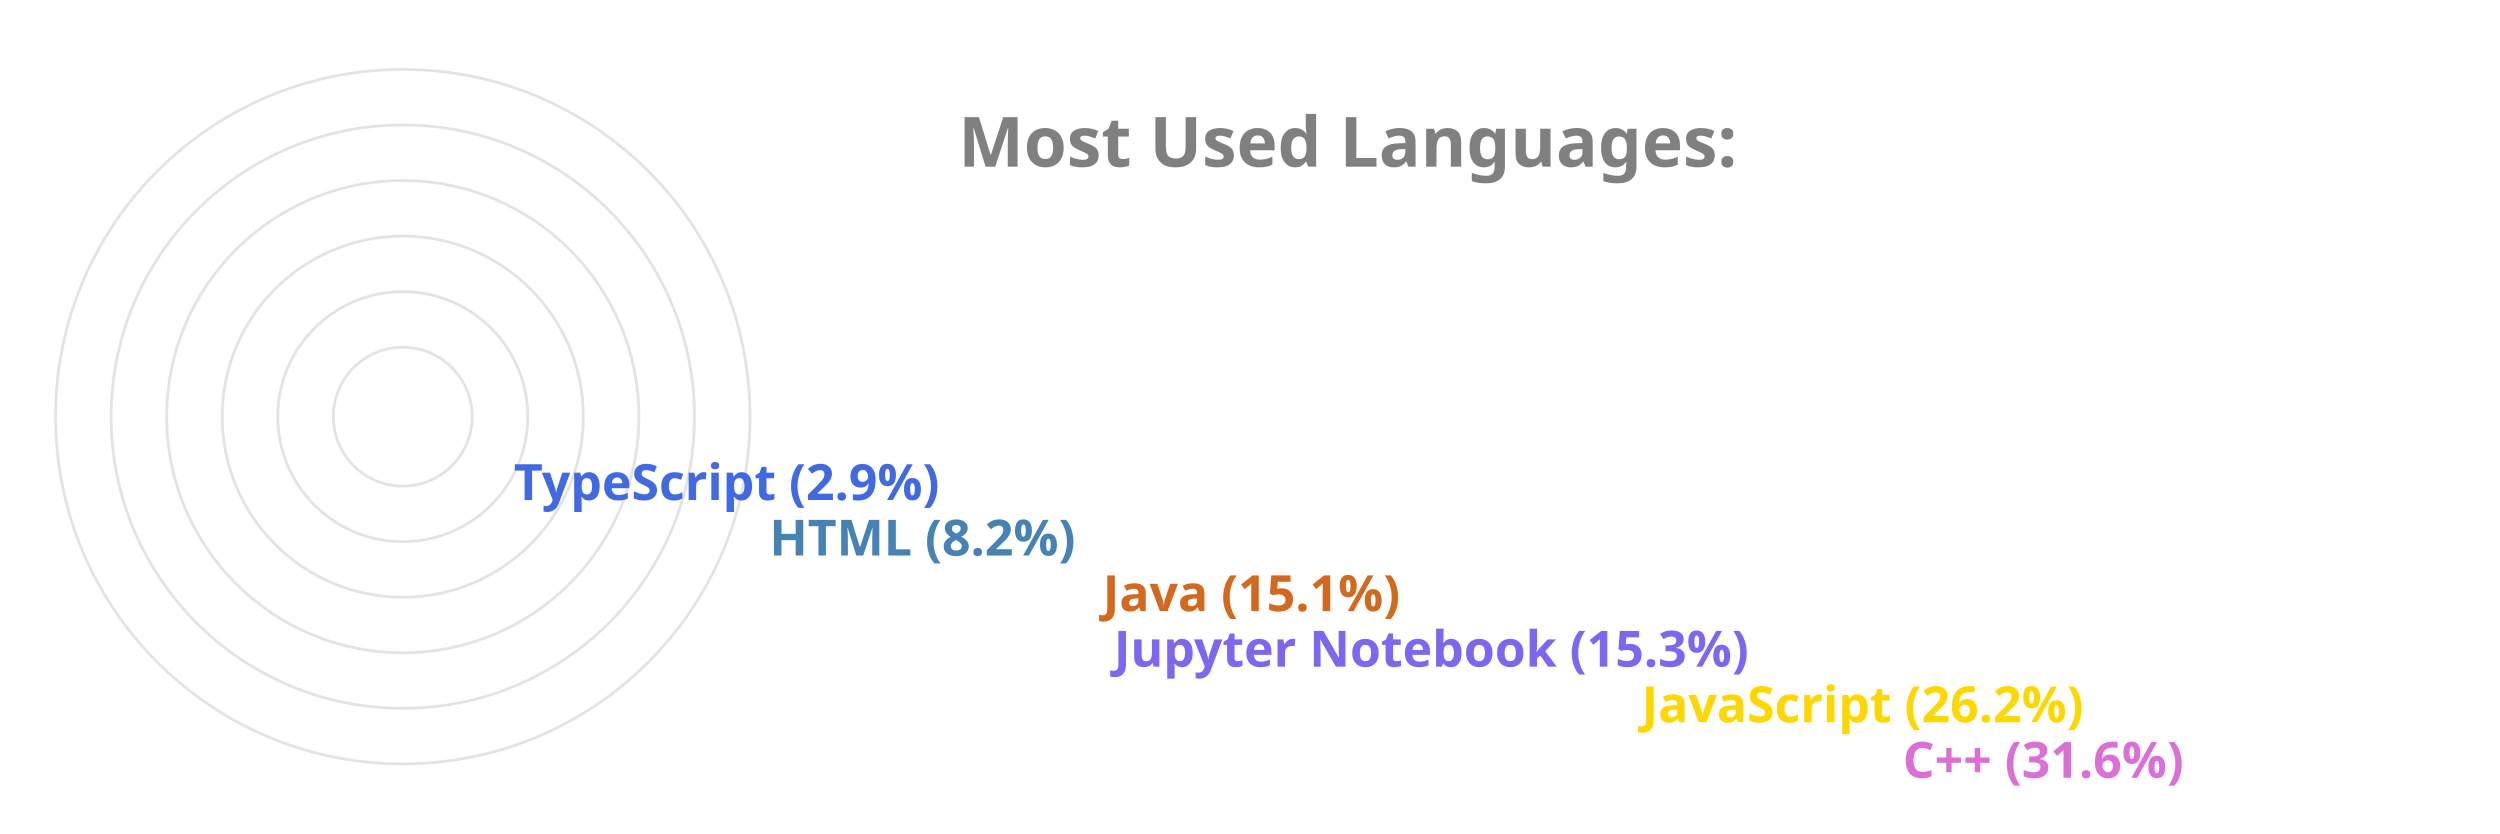
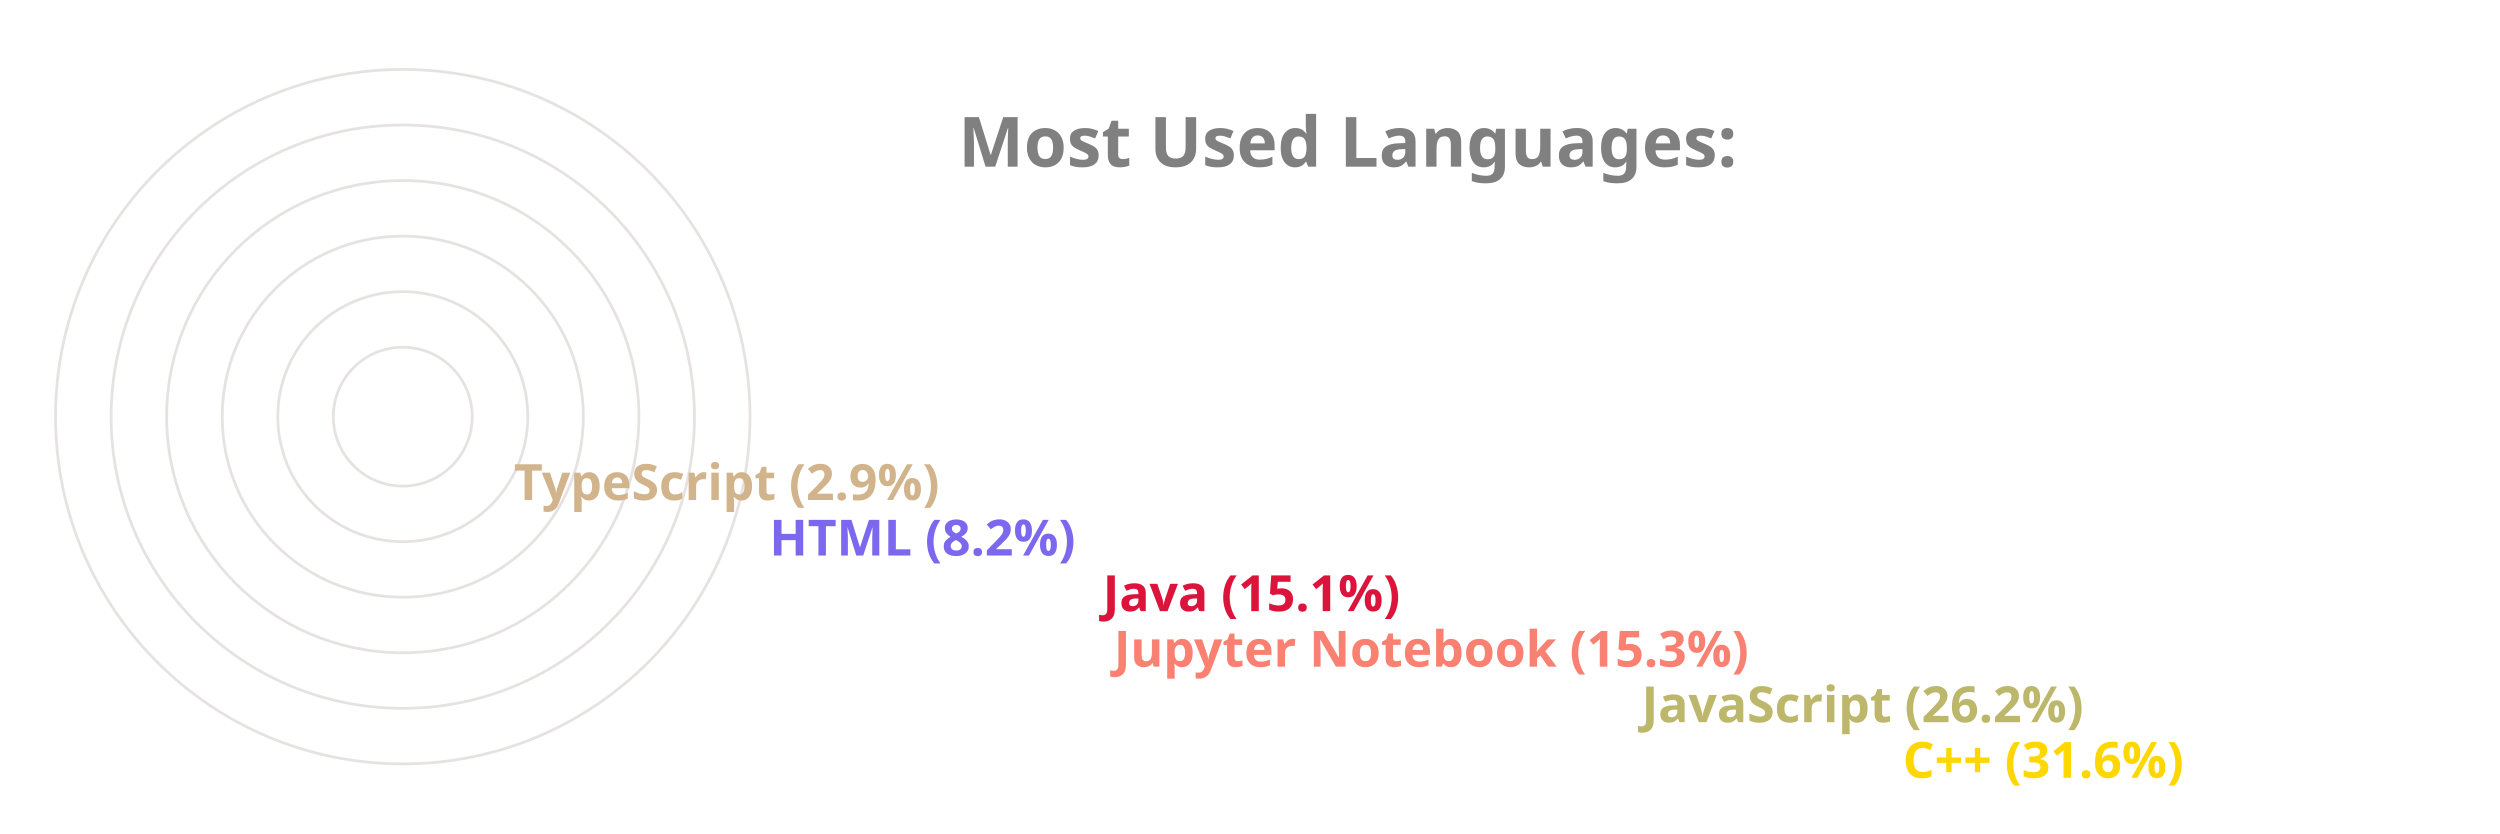
<svg xmlns="http://www.w3.org/2000/svg" viewBox="0 0 650 300" height="200px" width="600px">
  <style>
		.label {
			font: bold 25px sans-serif;
			color: #404040;
			-webkit-text-stroke: 1px white;
	  	}
		.name {
			font: bold 18px sans-serif;
			color: #404040;
	  	}

		.line {
			stroke-dasharray: 1000;
			stroke-dashoffset: 1000;
			animation: dash 3.5s ease-in-out forwards;	
			animation-iteration-count: infinite;
			animation-direction: alternate-reverse;
		}

		.path {
			stroke-dasharray: 1000;
			stroke-dashoffset: 1000;
			animation: dash 3.5s ease-in-out forwards;	
			animation-iteration-count: infinite;
			animation-direction: alternate-reverse;
		}
		  
		@keyframes dash {
			to {
				stroke-dashoffset: 0;
			}
		}

	</style>
  <g stroke="#E6E2E1" fill="none" stroke-width="1">
    <circle cx="20" cy="150" r="125" />
    <circle cx="20" cy="150" r="105" />
    <circle cx="20" cy="150" r="85" />
    <circle cx="20" cy="150" r="65" />
    <circle cx="20" cy="150" r="45" />
    <circle cx="20" cy="150" r="25" />
  </g>
  <g fill="none" stroke-width="20" class="line">
-     <line x2="550" y2="275" x1="20" y1="275" stroke="Orchid" />
-     <line x2="456" y2="255" x1="20" y1="255" stroke="Gold" />
-     <line x2="266" y2="235" x1="20" y1="235" stroke="MediumSlateBlue" />
-     <line x2="262" y2="215" x1="20" y1="215" stroke="Chocolate" />
-     <line x2="142" y2="195" x1="20" y1="195" stroke="SteelBlue" />
-     <line x2="50" y2="175" x1="20" y1="175" stroke="RoyalBlue" />
+     <line x2="550" y2="275" x1="20" y1="275" stroke="Gold" />
+     <line x2="456" y2="255" x1="20" y1="255" stroke="DarkKhaki" />
+     <line x2="266" y2="235" x1="20" y1="235" stroke="Salmon" />
+     <line x2="262" y2="215" x1="20" y1="215" stroke="Crimson" />
+     <line x2="142" y2="195" x1="20" y1="195" stroke="MediumSlateBlue" />
+     <line x2="50" y2="175" x1="20" y1="175" stroke="Tan" />
  </g>
  <g fill="none" stroke-width="20" stroke-linecap="round" class="path">
-     <path d="M 20 275 A 125 125 45 0 1 -86 83" stroke="Orchid" />
-     <path d="M 20 255 A 105 105 45 0 1 -74 103" stroke="Gold" />
-     <path d="M 20 235 A 85 85 45 0 1 -62 128" stroke="MediumSlateBlue" />
-     <path d="M 20 215 A 65 65 45 0 1 -42 133" stroke="Chocolate" />
-     <path d="M 20 195 A 45 45 45 0 1 -24 143" stroke="SteelBlue" />
-     <path d="M 20 175 A 25 25 45 0 1 -4 148" stroke="RoyalBlue" />
+     <path d="M 20 275 A 125 125 45 0 1 -86 83" stroke="Gold" />
+     <path d="M 20 255 A 105 105 45 0 1 -74 103" stroke="DarkKhaki" />
+     <path d="M 20 235 A 85 85 45 0 1 -62 128" stroke="Salmon" />
+     <path d="M 20 215 A 65 65 45 0 1 -42 133" stroke="Crimson" />
+     <path d="M 20 195 A 45 45 45 0 1 -24 143" stroke="MediumSlateBlue" />
+     <path d="M 20 175 A 25 25 45 0 1 -4 148" stroke="Tan" />
  </g>
  <g class="name">
-     <text x="560" y="280" fill="Orchid">C++ (31.6%)</text>
-     <text x="466" y="260" fill="Gold">JavaScript (26.2%)</text>
-     <text x="276" y="240" fill="MediumSlateBlue">Jupyter Notebook (15.3%)</text>
-     <text x="272" y="220" fill="Chocolate">Java (15.1%)</text>
-     <text x="152" y="200" fill="SteelBlue">HTML (8.2%)</text>
-     <text x="60" y="180" fill="RoyalBlue">TypeScript (2.9%)</text>
+     <text x="560" y="280" fill="Gold">C++ (31.6%)</text>
+     <text x="466" y="260" fill="DarkKhaki">JavaScript (26.2%)</text>
+     <text x="276" y="240" fill="Salmon">Jupyter Notebook (15.3%)</text>
+     <text x="272" y="220" fill="Crimson">Java (15.1%)</text>
+     <text x="152" y="200" fill="MediumSlateBlue">HTML (8.2%)</text>
+     <text x="60" y="180" fill="Tan">TypeScript (2.9%)</text>
  </g>
  <g class="label">
    <text x="220" y="60" fill="grey">Most Used Languages:</text>
  </g>
</svg>
